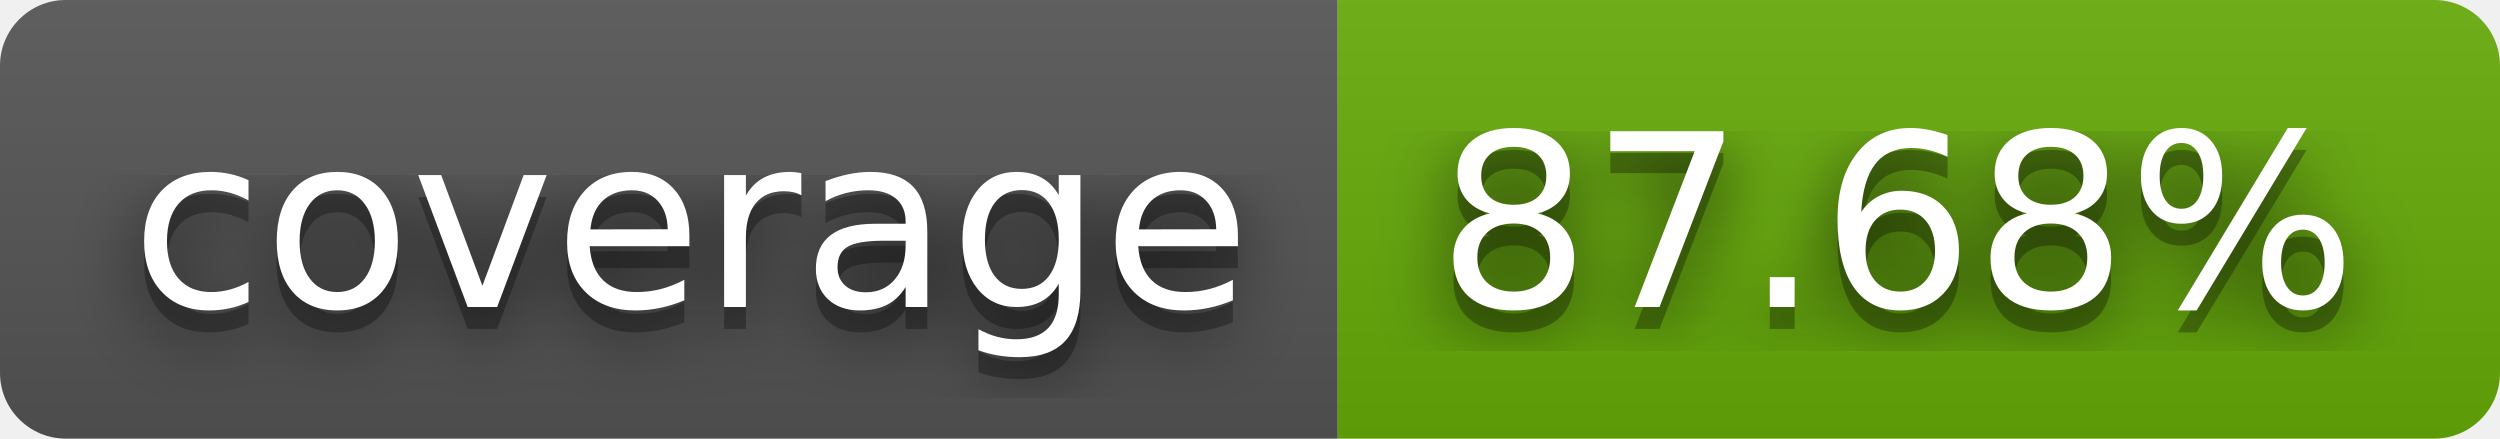
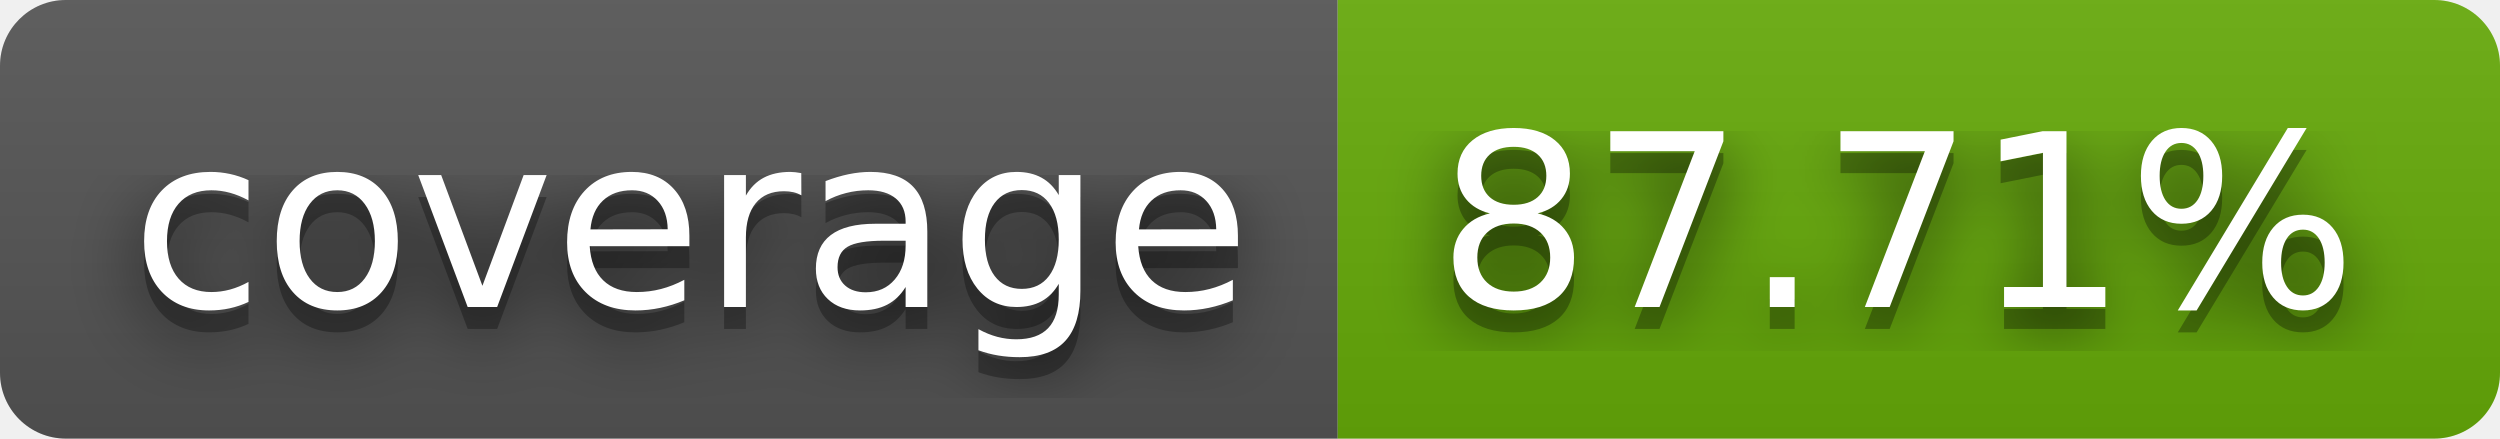
- <svg xmlns="http://www.w3.org/2000/svg" width="114" height="20" role="img" aria-label="coverage: 87.68%">
+ <svg xmlns="http://www.w3.org/2000/svg" width="114" height="20" role="img" aria-label="coverage: 87.71%">
  <filter id="blur">
    <feGaussianBlur stdDeviation="16" />
  </filter>
  <linearGradient id="s" x2="0" y2="100%">
    <stop offset="0" stop-color="#bbb" stop-opacity=".1" />
    <stop offset="1" stop-opacity=".1" />
  </linearGradient>
  <clipPath id="r">
    <rect width="114" height="20" rx="3" />
  </clipPath>
  <g clip-path="url(#r)">
    <rect width="61" height="20" fill="#555" />
    <rect x="61" width="53" height="20" fill="#67ac09" />
    <rect width="114" height="20" fill="url(#s)" />
  </g>
  <g fill="#fff" text-anchor="middle" font-family="Verdana,Geneva,DejaVu Sans,sans-serif" text-rendering="geometricPrecision" font-size="110">
    <g transform="scale(.1)">
      <g aria-hidden="true" fill="#010101">
        <text x="315" y="150" fill-opacity=".8" filter="url(#blur)" textLength="510">coverage</text>
        <text x="315" y="150" fill-opacity=".3" textLength="510">coverage</text>
      </g>
      <text x="315" y="140" textLength="510">coverage</text>
    </g>
    <g transform="scale(.1)">
      <g aria-hidden="true" fill="#010101">
-         <text x="865" y="150" fill-opacity=".8" filter="url(#blur)" textLength="430">87.68%</text>
-         <text x="865" y="150" fill-opacity=".3" textLength="430">87.68%</text>
+         <text x="865" y="150" fill-opacity=".8" filter="url(#blur)" textLength="430">87.71%</text>
+         <text x="865" y="150" fill-opacity=".3" textLength="430">87.71%</text>
      </g>
-       <text x="865" y="140" textLength="430">87.68%</text>
+       <text x="865" y="140" textLength="430">87.71%</text>
    </g>
  </g>
</svg>
